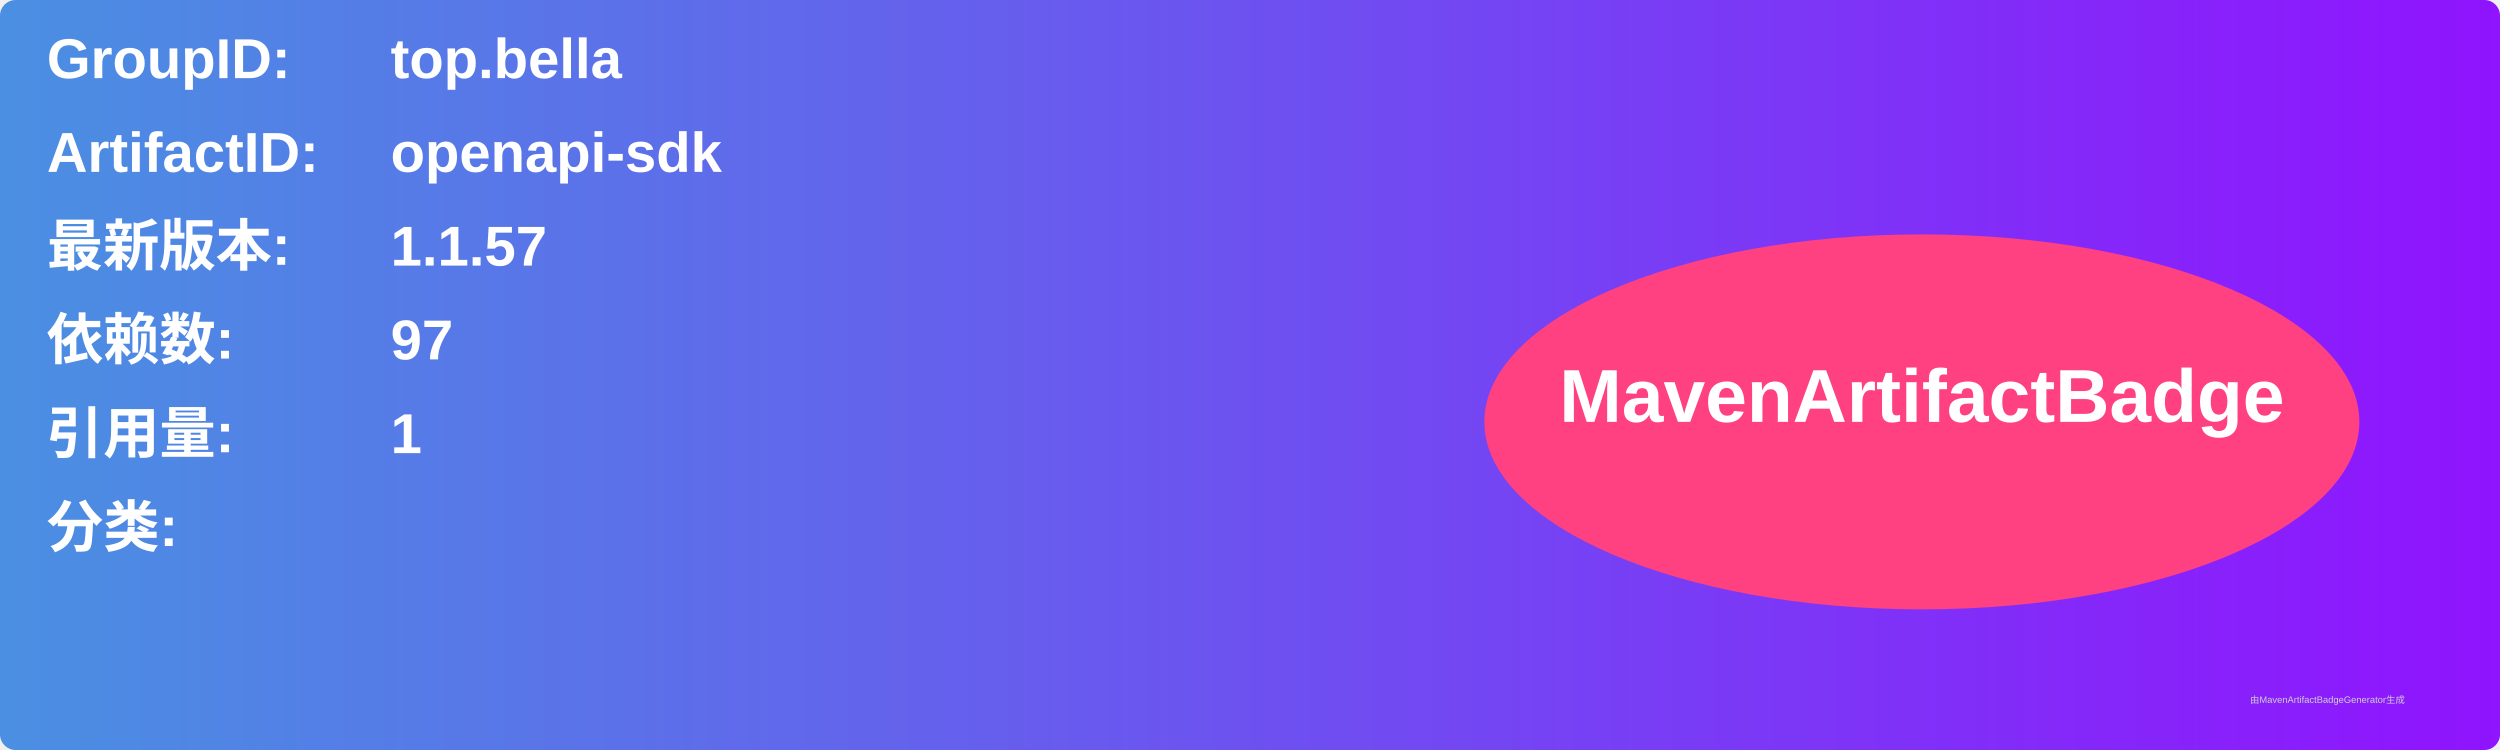
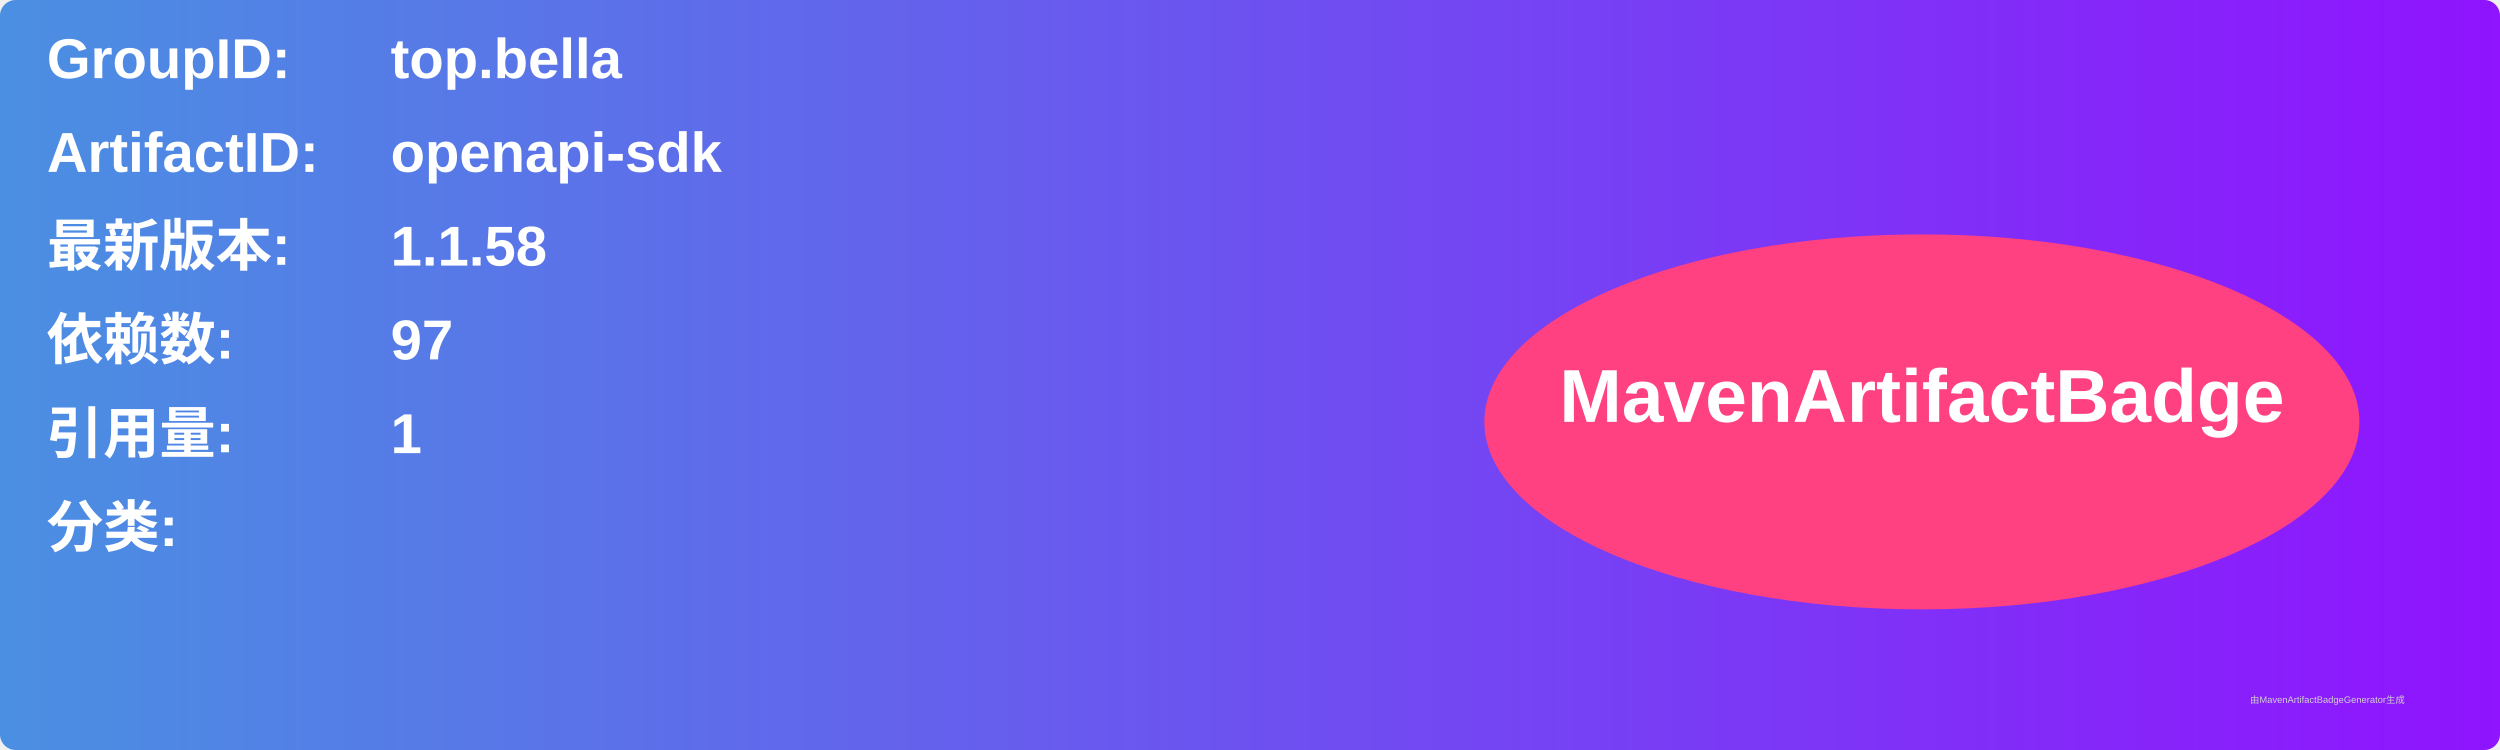
<svg xmlns="http://www.w3.org/2000/svg" width="800" height="240" viewBox="0 0 800 240">
  <linearGradient id="grad" x1="0%" y1="0%" x2="100%" y2="0%">
    <stop offset="0%" stop-color="#4a90e2" />
    <stop offset="100%" stop-color="#9013fe" />
  </linearGradient>
  <rect width="100%" height="100%" rx="5" ry="5" fill="url(#grad)" />
  <g transform="translate(15, 15)">
    <text x="0" y="10" font-family="Arial" font-size="18" fill="white" font-weight="bold" width="260">GroupID:</text>
    <text x="110" y="10" font-family="Arial" font-size="18" fill="white" font-weight="bold" width="460">top.bella</text>
    <text x="0" y="40" font-family="Arial" font-size="18" fill="white" font-weight="bold" width="260">ArtifactID:</text>
    <text x="110" y="40" font-family="Arial" font-size="18" fill="white" font-weight="bold" width="460">openapi-sdk</text>
    <text x="0" y="70" font-family="Arial" font-size="18" fill="white" font-weight="bold">最新版本:</text>
    <text x="110" y="70" font-family="Arial" font-size="18" fill="white" font-weight="bold">
-       <tspan font-weight="bold">1.1.57</tspan>
+       <tspan font-weight="bold">1.1.58</tspan>
    </text>
    <text x="0" y="100" font-family="Arial" font-size="18" fill="white" font-weight="bold">依赖数: </text>
    <text x="110" y="100" font-family="Arial" font-size="18" fill="white">
      <tspan font-weight="bold">97</tspan>
    </text>
    <text x="0" y="130" font-family="Arial" font-size="18" fill="white" font-weight="bold">引用量: </text>
    <text x="110" y="130" font-family="Arial" font-size="18" fill="white">
      <tspan font-weight="bold">1</tspan>
    </text>
    <text x="0" y="160" font-family="Arial" font-size="18" fill="white" font-weight="bold">分类:</text>
    <text x="10" y="190" font-family="Arial" font-size="10" fill="white">
      <tspan font-weight="bold" />
    </text>
    <ellipse cx="600" cy="120" rx="140" ry="60" fill="#ff4081" />
    <text x="600" y="120" text-anchor="middle" font-family="Arial" font-size="24" fill="white" font-weight="bold">MavenArtifactBadge</text>
  </g>
  <text x="720" y="225" font-family="Arial" font-size="3" fill="#d0d0d0">由MavenArtifactBadgeGenerator生成</text>
</svg>
